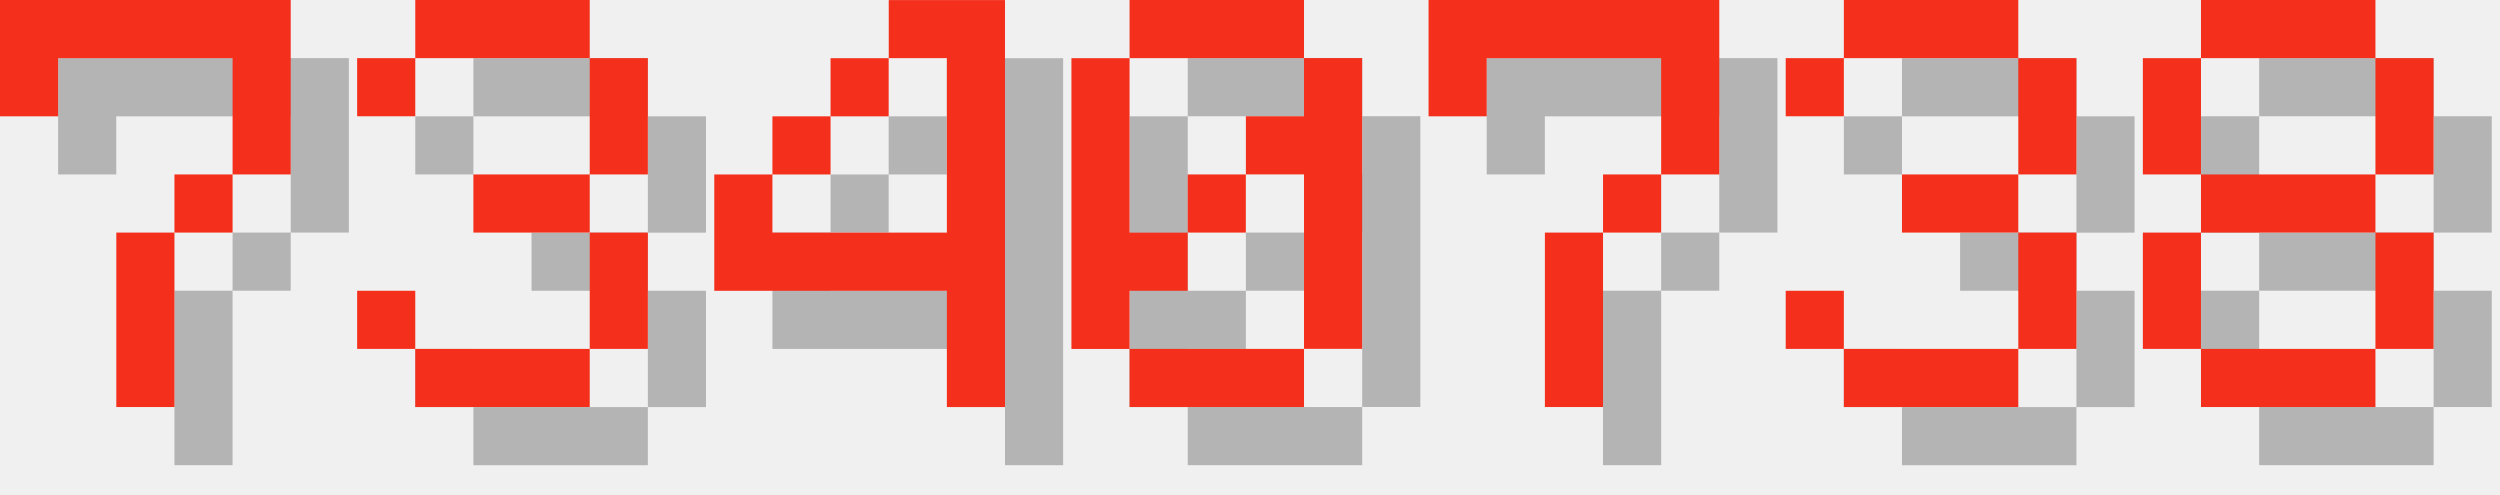
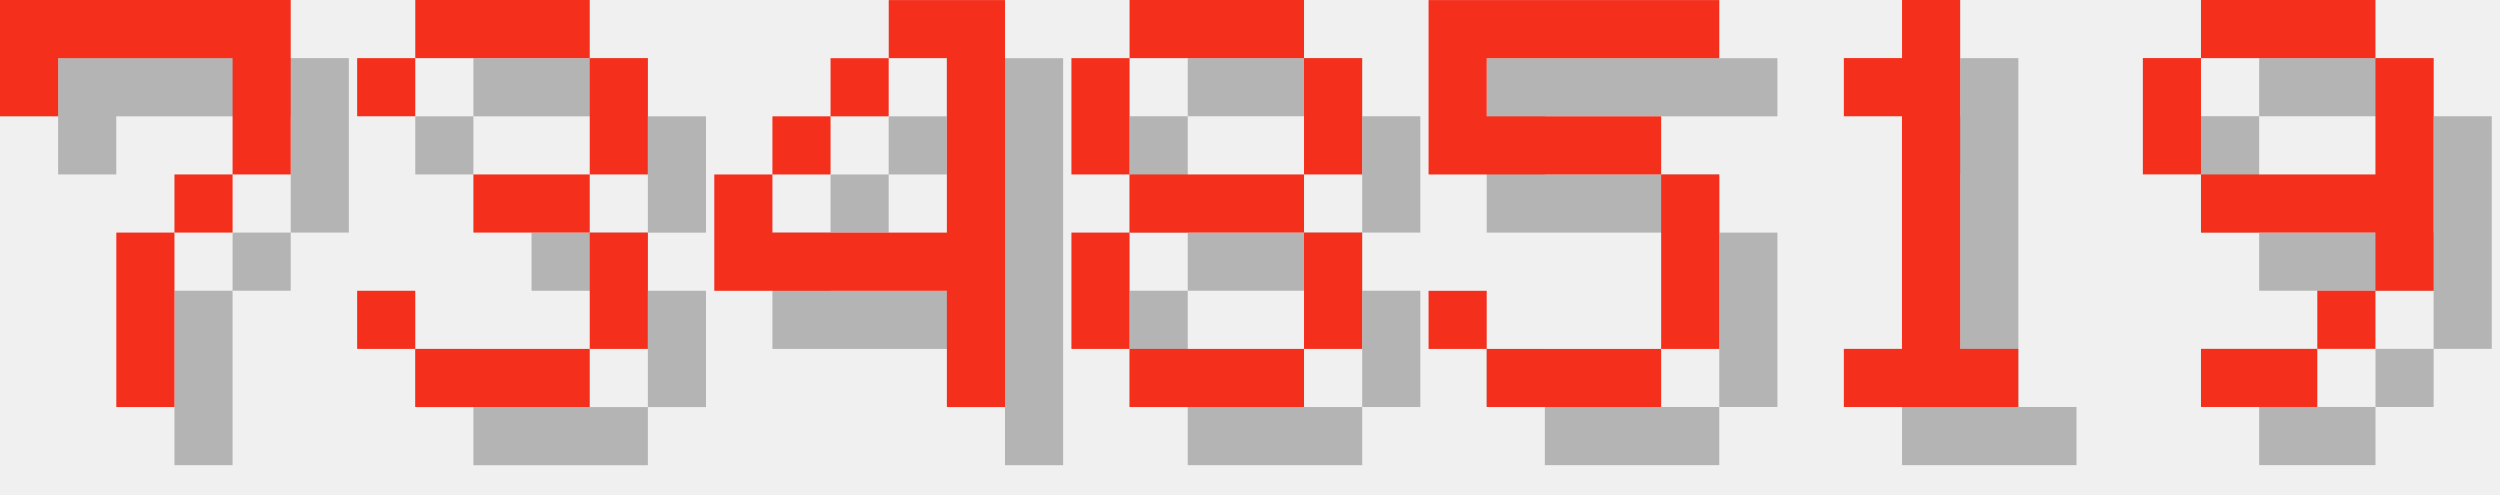
<svg xmlns="http://www.w3.org/2000/svg" version="1.1" width="182.0" height="36">
  <style>
        .text-foreground {
            fill: #F4301C;
        }
        .text-shadow {
            fill: #000000;
            fill-opacity: 0.25;
        }
    </style>
  <g class="digit" id="digit_7" transform="translate(0.0, 0), scale(4)">
    <path id="digit_7_shadow" class="text-shadow" d="m1.058 1.058 2e-6 2.117h1.058v-1.058h3.175v1.058l2e-7 1.058h-1.058v1.058h-1.058l4e-7 3.175 1.058 1e-7v-3.175h1.058v-1.058h1.058l5e-7 -1.058v-2.117z" fill-opacity=".5" style="paint-order:stroke fill markers" />
    <path id="digit_7_fg" class="text-foreground" d="m0 0 2e-6 2.117h1.058v-1.058h3.175v1.058l2e-7 1.058h-1.058v1.058h-1.058l4e-7 3.175 1.058 1e-7v-3.175h1.058v-1.058h1.058l5e-7 -1.058v-2.117z" fill="#fff" style="paint-order:stroke fill markers" />
  </g>
  <g class="digit" id="digit_3" transform="translate(26.0, 0), scale(4)">
    <path id="digit_3_shadow" class="text-shadow" d="m1.058 2.117v1.058h1.058v-1.058h3.175v2.117h-2.117v1.058h2.117v2.117h-3.175v-1.058h-1.058v1.058h1.058v1.058h3.175v-1.058h1.058v-2.117h-1.058v-1.058h1.058v-2.117h-1.058v-1.058h-3.175v1.058h-1.058z" fill-opacity=".5" style="paint-order:stroke fill markers" />
    <path id="digit_3_fg" class="text-foreground" d="m0 1.058v1.058h1.058v-1.058h3.175v2.117h-2.117v1.058h2.117v2.117h-3.175v-1.058h-1.058v1.058h1.058v1.058h3.175v-1.058h1.058v-2.117h-1.058v-1.058h1.058v-2.117h-1.058v-1.058h-3.175v1.058h-1.058z" fill="#fff" style="paint-order:stroke fill markers" />
  </g>
  <g class="digit" id="digit_4" transform="translate(52.0, 0), scale(4)">
    <path id="digit_4_shadow" class="text-shadow" d="m4.233 1.058v1.058h1.058v3.175h-3.175v-1.058h-1.058v2.117h4.233v2.117h1.058v-7.408h-2.117zm-2.117 3.175h1.058v-1.058h-1.058v1.058zm1.058-1.058h1.058v-1.058h-1.058v1.058z" fill-opacity=".5" style="paint-order:stroke fill markers" />
    <path id="digit_4_fg" class="text-foreground" d="m3.175 0v1.058h1.058v3.175h-3.175v-1.058h-1.058v2.117h4.233v2.117h1.058v-7.408h-2.117zm-2.117 3.175h1.058v-1.058h-1.058v1.058zm1.058-1.058h1.058v-1.058h-1.058v1.058z" fill="#fff" style="paint-order:stroke fill markers" />
  </g>
-   <g class="digit" id="digit_0" transform="translate(78.0, 0), scale(4)">
-     <path id="digit_0_shadow" class="text-shadow" d="m2.117 1.058v1.058h3.175v-1.058h-3.175zm3.175 1.058v1.058h-1.058v1.058h1.058v3.175h1.058v-5.292h-1.058zm0 5.292h-3.175v1.058h3.175v-1.058zm-3.175 0v-1.058h1.058v-1.058h-1.058v-3.175h-1.058v5.292h1.058zm1.058-2.117h1.058v-1.058h-1.058v1.058z" fill-opacity=".5" style="paint-order:stroke fill markers" />
-     <path id="digit_0_fg" class="text-foreground" d="m1.058 0v1.058h3.175v-1.058h-3.175zm3.175 1.058v1.058h-1.058v1.058h1.058v3.175h1.058v-5.292h-1.058zm0 5.292h-3.175v1.058h3.175v-1.058zm-3.175 0v-1.058h1.058v-1.058h-1.058v-3.175h-1.058v5.292h1.058zm1.058-2.117h1.058v-1.058h-1.058v1.058z" fill="#fff" style="paint-order:stroke fill markers" />
-   </g>
-   <g class="digit" id="digit_7" transform="translate(104.0, 0), scale(4)">
-     <path id="digit_7_shadow" class="text-shadow" d="m1.058 1.058 2e-6 2.117h1.058v-1.058h3.175v1.058l2e-7 1.058h-1.058v1.058h-1.058l4e-7 3.175 1.058 1e-7v-3.175h1.058v-1.058h1.058l5e-7 -1.058v-2.117z" fill-opacity=".5" style="paint-order:stroke fill markers" />
-     <path id="digit_7_fg" class="text-foreground" d="m0 0 2e-6 2.117h1.058v-1.058h3.175v1.058l2e-7 1.058h-1.058v1.058h-1.058l4e-7 3.175 1.058 1e-7v-3.175h1.058v-1.058h1.058l5e-7 -1.058v-2.117z" fill="#fff" style="paint-order:stroke fill markers" />
-   </g>
-   <g class="digit" id="digit_3" transform="translate(130.0, 0), scale(4)">
-     <path id="digit_3_shadow" class="text-shadow" d="m1.058 2.117v1.058h1.058v-1.058h3.175v2.117h-2.117v1.058h2.117v2.117h-3.175v-1.058h-1.058v1.058h1.058v1.058h3.175v-1.058h1.058v-2.117h-1.058v-1.058h1.058v-2.117h-1.058v-1.058h-3.175v1.058h-1.058z" fill-opacity=".5" style="paint-order:stroke fill markers" />
-     <path id="digit_3_fg" class="text-foreground" d="m0 1.058v1.058h1.058v-1.058h3.175v2.117h-2.117v1.058h2.117v2.117h-3.175v-1.058h-1.058v1.058h1.058v1.058h3.175v-1.058h1.058v-2.117h-1.058v-1.058h1.058v-2.117h-1.058v-1.058h-3.175v1.058h-1.058z" fill="#fff" style="paint-order:stroke fill markers" />
-   </g>
-   <g class="digit" id="digit_8" transform="translate(156.0, 0), scale(4)">
+   <g class="digit" id="digit_8" transform="translate(78.0, 0), scale(4)">
    <path id="digit_8_shadow" class="text-shadow" d="m2.117 1.058v1.058h3.175v-1.058h-3.175zm3.175 1.058v2.117h1.058v-2.117h-1.058zm0 2.117h-3.175v1.058h3.175v-1.058zm0 1.058v2.117h1.058v-2.117h-1.058zm0 2.117h-3.175v1.058h3.175v-1.058zm-3.175 0v-2.117h-1.058v2.117h1.058zm0-3.175v-2.117h-1.058v2.117h1.058z" fill-opacity=".5" style="paint-order:stroke fill markers" />
    <path id="digit_8_fg" class="text-foreground" d="m1.058 0v1.058h3.175v-1.058h-3.175zm3.175 1.058v2.117h1.058v-2.117h-1.058zm0 2.117h-3.175v1.058h3.175v-1.058zm0 1.058v2.117h1.058v-2.117h-1.058zm0 2.117h-3.175v1.058h3.175v-1.058zm-3.175 0v-2.117h-1.058v2.117h1.058zm0-3.175v-2.117h-1.058v2.117h1.058z" fill="#fff" style="paint-order:stroke fill markers" />
  </g>
+   <g class="digit" id="digit_5" transform="translate(104.0, 0), scale(4)">
+     <path id="digit_5_shadow" class="text-shadow" d="m1.058 1.058v3.175h4.233v3.175h-3.175v-1.058h-1.058v1.058h1.058v1.058h3.175v-1.058h1.058v-3.175h-1.058v-1.058h-3.175v-1.058h4.233v-1.058h-5.292z" fill-opacity=".5" style="paint-order:stroke fill markers" />
+     <path id="digit_5_fg" class="text-foreground" d="m0 0v3.175h4.233v3.175h-3.175v-1.058h-1.058v1.058h1.058v1.058h3.175v-1.058h1.058v-3.175h-1.058v-1.058h-3.175v-1.058h4.233v-1.058h-5.292z" fill="#fff" style="paint-order:stroke fill markers" />
+   </g>
+   <g class="digit" id="digit_1" transform="translate(130.0, 0), scale(4)">
+     <path id="digit_1_shadow" class="text-shadow" d="m2.117 2.117v1.058h1.058v4.233h-1.058v1.058h3.175v-1.058h-1.058v-6.35h-1.058v1.058h-1.058z" fill-opacity=".5" style="paint-order:stroke fill markers" />
+     <path id="digit_1_fg" class="text-foreground" d="m1.058 1.058v1.058h1.058v4.233h-1.058v1.058h3.175v-1.058h-1.058v-6.35h-1.058v1.058h-1.058z" fill="#fff" style="paint-order:stroke fill markers" />
+   </g>
+   <g class="digit" id="digit_9" transform="translate(156.0, 0), scale(4)">
+     <path id="digit_9_shadow" class="text-shadow" d="m2.117 1.058v1.058h3.175v-1.058h-3.175zm3.175 1.058v2.117h-3.175v1.058h3.175v1.058h1.058v-4.233h-1.058zm0 4.233h-1.058v1.058h1.058v-1.058zm-1.058 1.058h-2.117v1.058h2.117v-1.058zm-2.117-3.175v-2.117h-1.058v2.117h1.058z" fill-opacity=".5" style="paint-order:stroke fill markers" />
+     <path id="digit_9_fg" class="text-foreground" d="m1.058 0v1.058h3.175v-1.058h-3.175zm3.175 1.058v2.117h-3.175v1.058h3.175v1.058h1.058v-4.233h-1.058zm0 4.233h-1.058v1.058h1.058v-1.058zm-1.058 1.058h-2.117v1.058h2.117v-1.058zm-2.117-3.175v-2.117h-1.058v2.117h1.058z" fill="#fff" style="paint-order:stroke fill markers" />
+   </g>
</svg>
